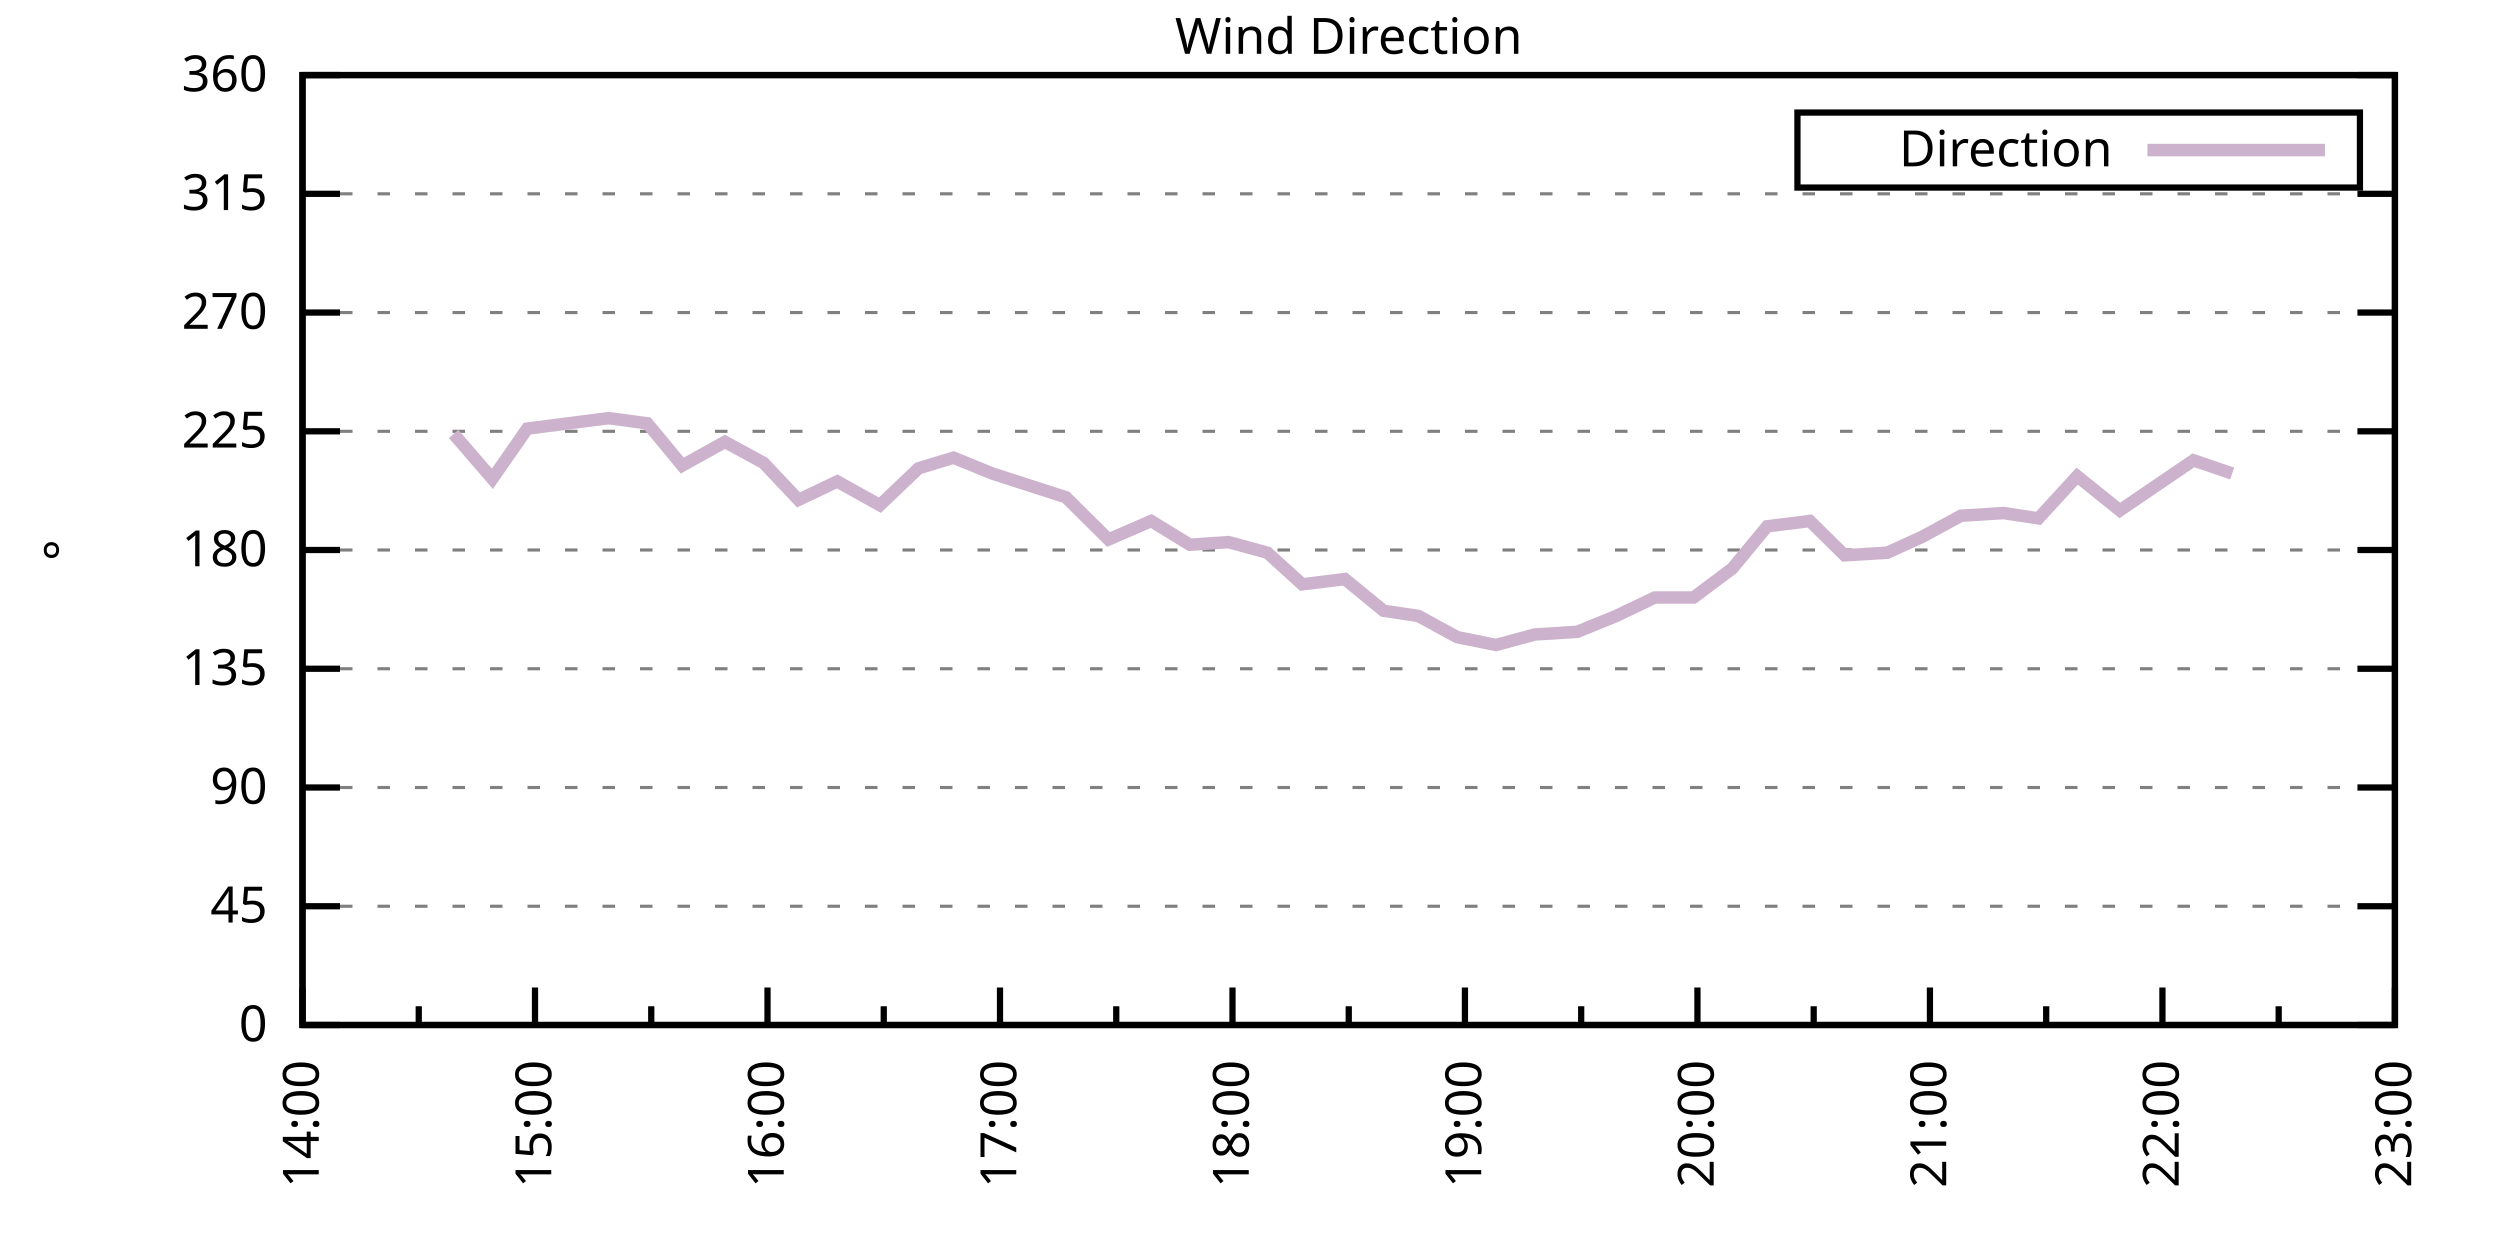
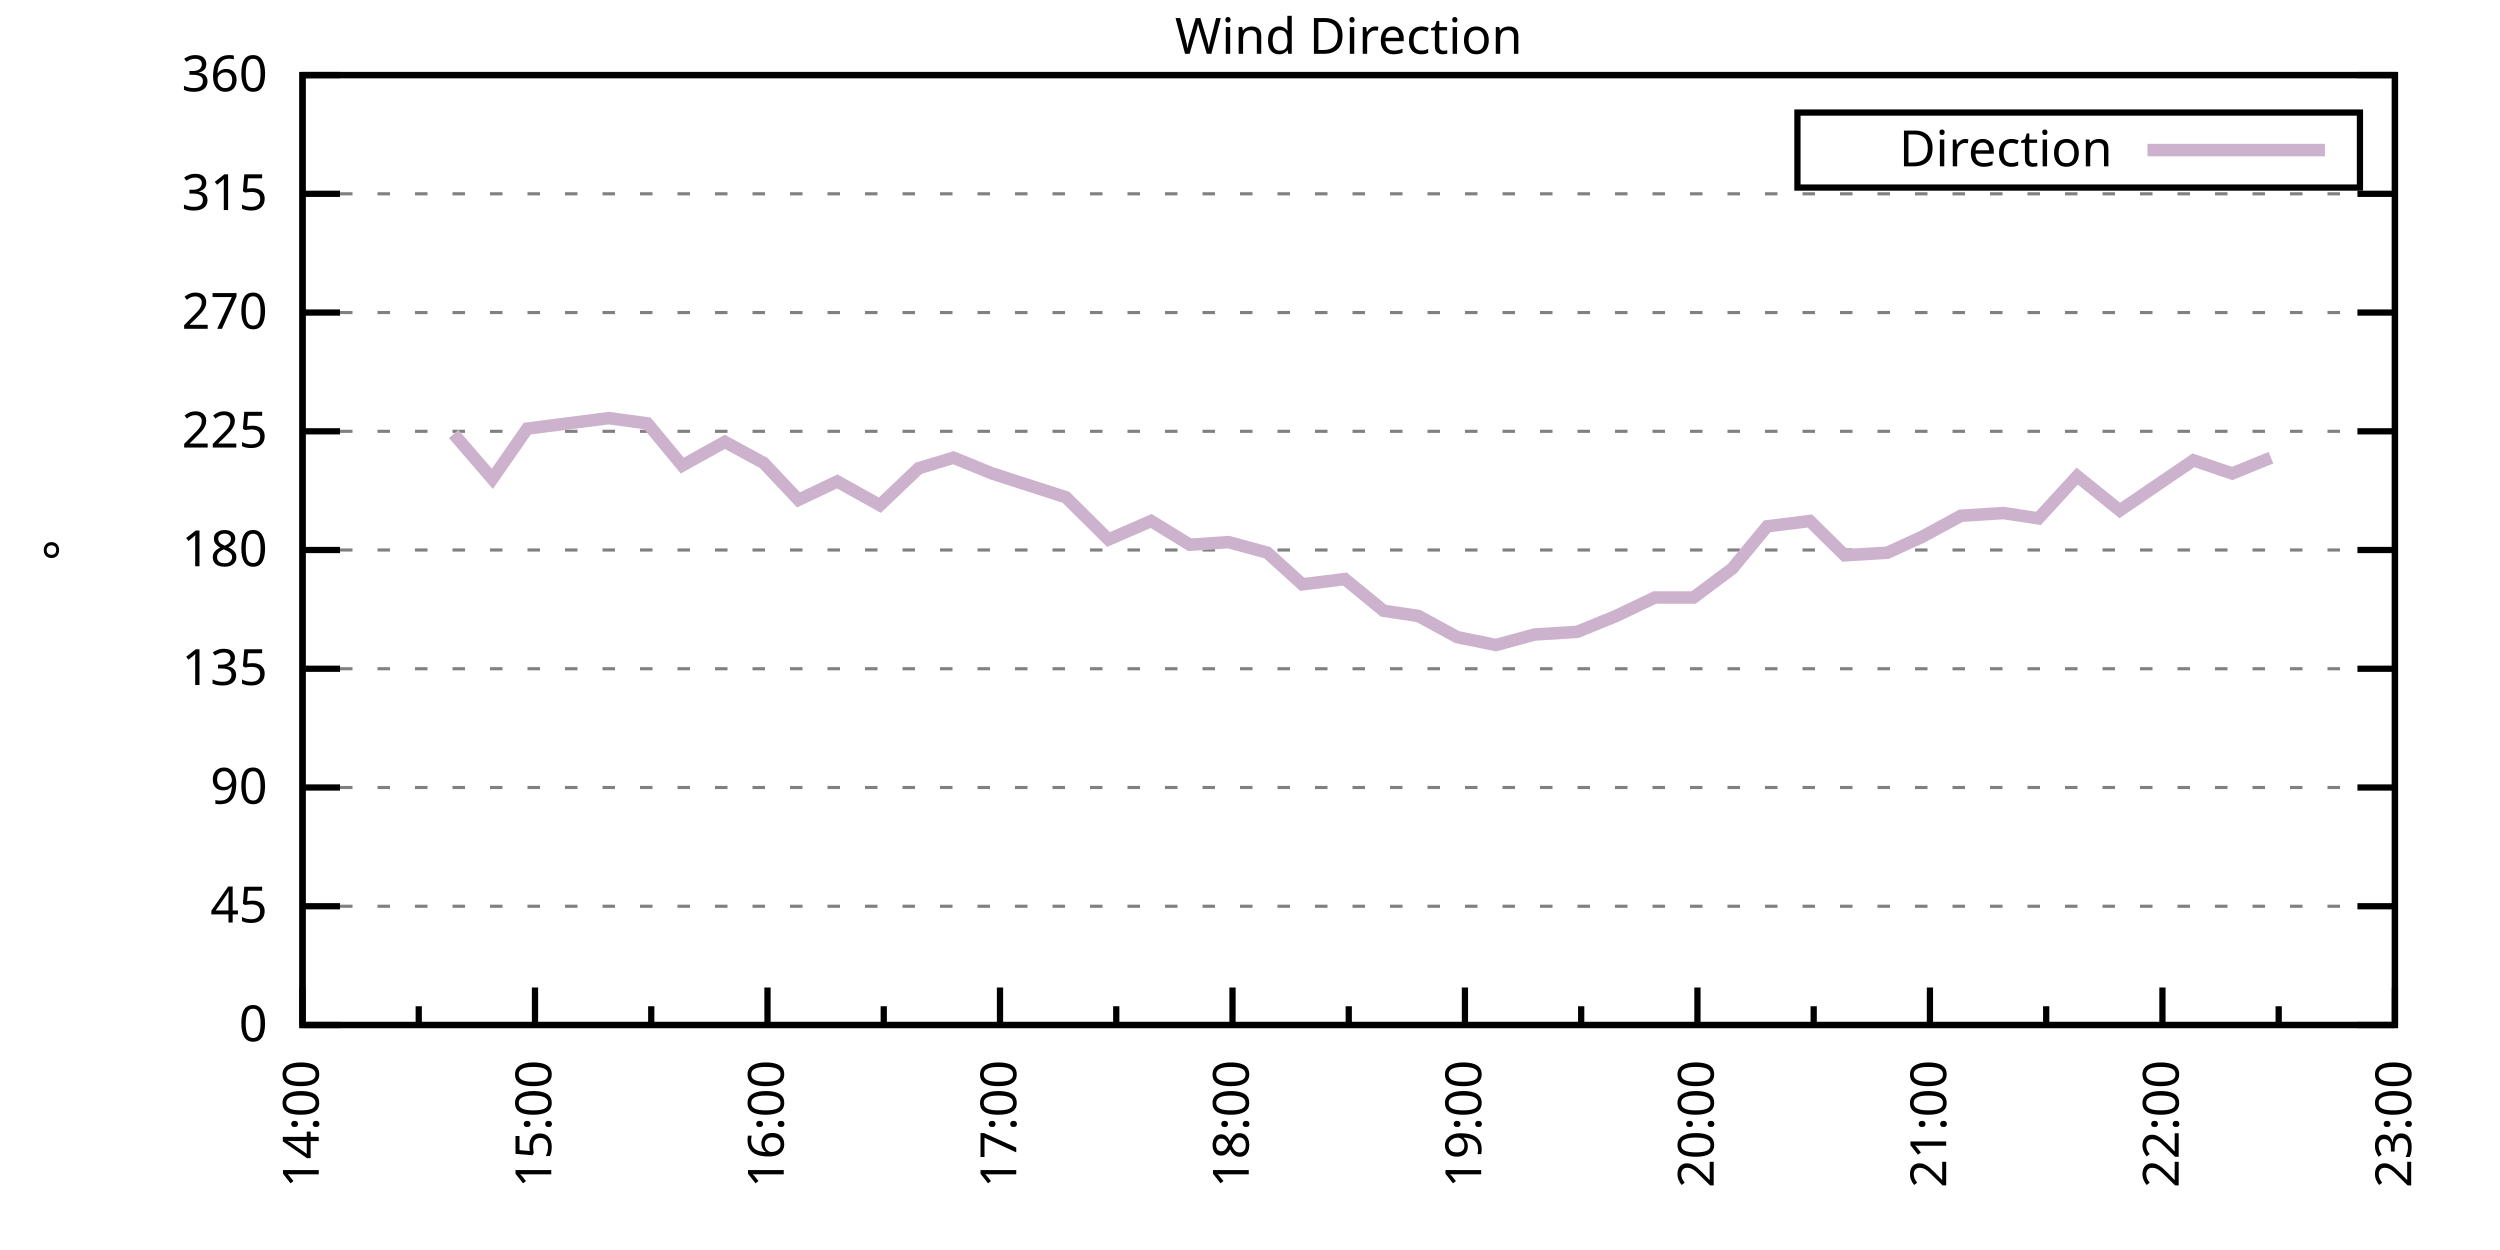
<svg xmlns="http://www.w3.org/2000/svg" xmlns:xlink="http://www.w3.org/1999/xlink" width="400" height="200" viewBox="0 0 400 200">
  <g id="gnuplot_canvas">
    <rect x="0" y="0" width="400" height="200" fill="none" />
    <defs>
      <circle id="gpDot" r="0.5" stroke-width="0.5" stroke="currentColor" />
      <path id="gpPt0" stroke-width="0.333" stroke="currentColor" d="M-1,0 h2 M0,-1 v2" />
      <path id="gpPt1" stroke-width="0.333" stroke="currentColor" d="M-1,-1 L1,1 M1,-1 L-1,1" />
      <path id="gpPt2" stroke-width="0.333" stroke="currentColor" d="M-1,0 L1,0 M0,-1 L0,1 M-1,-1 L1,1 M-1,1 L1,-1" />
      <rect id="gpPt3" stroke-width="0.333" stroke="currentColor" x="-1" y="-1" width="2" height="2" />
      <rect id="gpPt4" stroke-width="0.333" stroke="currentColor" fill="currentColor" x="-1" y="-1" width="2" height="2" />
      <circle id="gpPt5" stroke-width="0.333" stroke="currentColor" cx="0" cy="0" r="1" />
      <use xlink:href="#gpPt5" id="gpPt6" fill="currentColor" stroke="none" />
      <path id="gpPt7" stroke-width="0.333" stroke="currentColor" d="M0,-1.33 L-1.33,0.67 L1.33,0.67 z" />
      <use xlink:href="#gpPt7" id="gpPt8" fill="currentColor" stroke="none" />
      <use xlink:href="#gpPt7" id="gpPt9" stroke="currentColor" transform="rotate(180)" />
      <use xlink:href="#gpPt9" id="gpPt10" fill="currentColor" stroke="none" />
      <use xlink:href="#gpPt3" id="gpPt11" stroke="currentColor" transform="rotate(45)" />
      <use xlink:href="#gpPt11" id="gpPt12" fill="currentColor" stroke="none" />
      <path id="gpPt13" stroke-width="0.333" stroke="currentColor" d="M0,1.330 L1.265,0.411 L0.782,-1.067 L-0.782,-1.076 L-1.265,0.411 z" />
      <use xlink:href="#gpPt13" id="gpPt14" fill="currentColor" stroke="none" />
      <filter id="textbox" filterUnits="objectBoundingBox" x="0" y="0" height="1" width="1">
        <feFlood flood-color="white" flood-opacity="1" result="bgnd" />
        <feComposite in="SourceGraphic" in2="bgnd" operator="atop" />
      </filter>
      <filter id="greybox" filterUnits="objectBoundingBox" x="0" y="0" height="1" width="1">
        <feFlood flood-color="lightgrey" flood-opacity="1" result="grey" />
        <feComposite in="SourceGraphic" in2="grey" operator="atop" />
      </filter>
    </defs>
    <g fill="none" color="white" stroke="currentColor" stroke-width="1.00" stroke-linecap="butt" stroke-linejoin="miter">
</g>
    <g fill="none" color="black" stroke="currentColor" stroke-width="1.00" stroke-linecap="butt" stroke-linejoin="miter">
      <g stroke="none" shape-rendering="crispEdges">
        <polygon fill="rgb(255, 255, 255)" points="48.40,164.00 383.18,164.00 383.18,12.02 48.40,12.02 " />
      </g>
    </g>
    <g fill="none" color="black" stroke="currentColor" stroke-width="1.00" stroke-linecap="butt" stroke-linejoin="miter">
</g>
    <g fill="none" color="black" stroke="black" stroke-width="0.50" stroke-linecap="butt" stroke-linejoin="miter">
</g>
    <g fill="none" color="gray" stroke="currentColor" stroke-width="0.50" stroke-linecap="butt" stroke-linejoin="miter">
      <path stroke="gray" stroke-dasharray="2,4" class="gridline" d="M48.40,164.00 L383.19,164.00  " />
    </g>
    <g fill="none" color="gray" stroke="gray" stroke-width="1.00" stroke-linecap="butt" stroke-linejoin="miter">
</g>
    <g fill="none" color="black" stroke="currentColor" stroke-width="1.00" stroke-linecap="butt" stroke-linejoin="miter">
      <path stroke="black" d="M48.40,164.00 L54.40,164.00 M383.19,164.00 L377.19,164.00  " />
      <g transform="translate(42.80,166.60)" stroke="none" fill="black" font-family="Sans" font-size="8.00" text-anchor="end">
        <text>
          <tspan font-family="Sans"> 0</tspan>
        </text>
      </g>
    </g>
    <g fill="none" color="black" stroke="currentColor" stroke-width="1.00" stroke-linecap="butt" stroke-linejoin="miter">
</g>
    <g fill="none" color="black" stroke="black" stroke-width="0.50" stroke-linecap="butt" stroke-linejoin="miter">
</g>
    <g fill="none" color="gray" stroke="currentColor" stroke-width="0.50" stroke-linecap="butt" stroke-linejoin="miter">
      <path stroke="gray" stroke-dasharray="2,4" class="gridline" d="M48.40,145.00 L383.19,145.00  " />
    </g>
    <g fill="none" color="gray" stroke="gray" stroke-width="1.00" stroke-linecap="butt" stroke-linejoin="miter">
</g>
    <g fill="none" color="black" stroke="currentColor" stroke-width="1.00" stroke-linecap="butt" stroke-linejoin="miter">
      <path stroke="black" d="M48.40,145.00 L54.40,145.00 M383.19,145.00 L377.19,145.00  " />
      <g transform="translate(42.80,147.60)" stroke="none" fill="black" font-family="Sans" font-size="8.00" text-anchor="end">
        <text>
          <tspan font-family="Sans"> 45</tspan>
        </text>
      </g>
    </g>
    <g fill="none" color="black" stroke="currentColor" stroke-width="1.00" stroke-linecap="butt" stroke-linejoin="miter">
</g>
    <g fill="none" color="black" stroke="black" stroke-width="0.50" stroke-linecap="butt" stroke-linejoin="miter">
</g>
    <g fill="none" color="gray" stroke="currentColor" stroke-width="0.50" stroke-linecap="butt" stroke-linejoin="miter">
      <path stroke="gray" stroke-dasharray="2,4" class="gridline" d="M48.40,126.00 L383.19,126.00  " />
    </g>
    <g fill="none" color="gray" stroke="gray" stroke-width="1.00" stroke-linecap="butt" stroke-linejoin="miter">
</g>
    <g fill="none" color="black" stroke="currentColor" stroke-width="1.00" stroke-linecap="butt" stroke-linejoin="miter">
      <path stroke="black" d="M48.40,126.00 L54.40,126.00 M383.19,126.00 L377.19,126.00  " />
      <g transform="translate(42.80,128.60)" stroke="none" fill="black" font-family="Sans" font-size="8.00" text-anchor="end">
        <text>
          <tspan font-family="Sans"> 90</tspan>
        </text>
      </g>
    </g>
    <g fill="none" color="black" stroke="currentColor" stroke-width="1.00" stroke-linecap="butt" stroke-linejoin="miter">
</g>
    <g fill="none" color="black" stroke="black" stroke-width="0.50" stroke-linecap="butt" stroke-linejoin="miter">
</g>
    <g fill="none" color="gray" stroke="currentColor" stroke-width="0.50" stroke-linecap="butt" stroke-linejoin="miter">
      <path stroke="gray" stroke-dasharray="2,4" class="gridline" d="M48.40,107.00 L383.19,107.00  " />
    </g>
    <g fill="none" color="gray" stroke="gray" stroke-width="1.00" stroke-linecap="butt" stroke-linejoin="miter">
</g>
    <g fill="none" color="black" stroke="currentColor" stroke-width="1.00" stroke-linecap="butt" stroke-linejoin="miter">
      <path stroke="black" d="M48.40,107.00 L54.40,107.00 M383.19,107.00 L377.19,107.00  " />
      <g transform="translate(42.80,109.60)" stroke="none" fill="black" font-family="Sans" font-size="8.00" text-anchor="end">
        <text>
          <tspan font-family="Sans"> 135</tspan>
        </text>
      </g>
    </g>
    <g fill="none" color="black" stroke="currentColor" stroke-width="1.00" stroke-linecap="butt" stroke-linejoin="miter">
</g>
    <g fill="none" color="black" stroke="black" stroke-width="0.50" stroke-linecap="butt" stroke-linejoin="miter">
</g>
    <g fill="none" color="gray" stroke="currentColor" stroke-width="0.50" stroke-linecap="butt" stroke-linejoin="miter">
      <path stroke="gray" stroke-dasharray="2,4" class="gridline" d="M48.40,88.00 L383.19,88.00  " />
    </g>
    <g fill="none" color="gray" stroke="gray" stroke-width="1.00" stroke-linecap="butt" stroke-linejoin="miter">
</g>
    <g fill="none" color="black" stroke="currentColor" stroke-width="1.00" stroke-linecap="butt" stroke-linejoin="miter">
      <path stroke="black" d="M48.40,88.00 L54.40,88.00 M383.19,88.00 L377.19,88.00  " />
      <g transform="translate(42.80,90.60)" stroke="none" fill="black" font-family="Sans" font-size="8.00" text-anchor="end">
        <text>
          <tspan font-family="Sans"> 180</tspan>
        </text>
      </g>
    </g>
    <g fill="none" color="black" stroke="currentColor" stroke-width="1.00" stroke-linecap="butt" stroke-linejoin="miter">
</g>
    <g fill="none" color="black" stroke="black" stroke-width="0.50" stroke-linecap="butt" stroke-linejoin="miter">
</g>
    <g fill="none" color="gray" stroke="currentColor" stroke-width="0.50" stroke-linecap="butt" stroke-linejoin="miter">
      <path stroke="gray" stroke-dasharray="2,4" class="gridline" d="M48.40,69.01 L383.19,69.01  " />
    </g>
    <g fill="none" color="gray" stroke="gray" stroke-width="1.00" stroke-linecap="butt" stroke-linejoin="miter">
</g>
    <g fill="none" color="black" stroke="currentColor" stroke-width="1.00" stroke-linecap="butt" stroke-linejoin="miter">
      <path stroke="black" d="M48.40,69.01 L54.40,69.01 M383.19,69.01 L377.19,69.01  " />
      <g transform="translate(42.80,71.61)" stroke="none" fill="black" font-family="Sans" font-size="8.00" text-anchor="end">
        <text>
          <tspan font-family="Sans"> 225</tspan>
        </text>
      </g>
    </g>
    <g fill="none" color="black" stroke="currentColor" stroke-width="1.00" stroke-linecap="butt" stroke-linejoin="miter">
</g>
    <g fill="none" color="black" stroke="black" stroke-width="0.50" stroke-linecap="butt" stroke-linejoin="miter">
</g>
    <g fill="none" color="gray" stroke="currentColor" stroke-width="0.50" stroke-linecap="butt" stroke-linejoin="miter">
      <path stroke="gray" stroke-dasharray="2,4" class="gridline" d="M48.40,50.01 L383.19,50.01  " />
    </g>
    <g fill="none" color="gray" stroke="gray" stroke-width="1.00" stroke-linecap="butt" stroke-linejoin="miter">
</g>
    <g fill="none" color="black" stroke="currentColor" stroke-width="1.00" stroke-linecap="butt" stroke-linejoin="miter">
      <path stroke="black" d="M48.40,50.01 L54.40,50.01 M383.19,50.01 L377.19,50.01  " />
      <g transform="translate(42.80,52.61)" stroke="none" fill="black" font-family="Sans" font-size="8.00" text-anchor="end">
        <text>
          <tspan font-family="Sans"> 270</tspan>
        </text>
      </g>
    </g>
    <g fill="none" color="black" stroke="currentColor" stroke-width="1.00" stroke-linecap="butt" stroke-linejoin="miter">
</g>
    <g fill="none" color="black" stroke="black" stroke-width="0.50" stroke-linecap="butt" stroke-linejoin="miter">
</g>
    <g fill="none" color="gray" stroke="currentColor" stroke-width="0.50" stroke-linecap="butt" stroke-linejoin="miter">
      <path stroke="gray" stroke-dasharray="2,4" class="gridline" d="M48.40,31.01 L383.19,31.01  " />
    </g>
    <g fill="none" color="gray" stroke="gray" stroke-width="1.00" stroke-linecap="butt" stroke-linejoin="miter">
</g>
    <g fill="none" color="black" stroke="currentColor" stroke-width="1.00" stroke-linecap="butt" stroke-linejoin="miter">
      <path stroke="black" d="M48.40,31.01 L54.40,31.01 M383.19,31.01 L377.19,31.01  " />
      <g transform="translate(42.80,33.61)" stroke="none" fill="black" font-family="Sans" font-size="8.00" text-anchor="end">
        <text>
          <tspan font-family="Sans"> 315</tspan>
        </text>
      </g>
    </g>
    <g fill="none" color="black" stroke="currentColor" stroke-width="1.00" stroke-linecap="butt" stroke-linejoin="miter">
</g>
    <g fill="none" color="black" stroke="black" stroke-width="0.50" stroke-linecap="butt" stroke-linejoin="miter">
</g>
    <g fill="none" color="gray" stroke="currentColor" stroke-width="0.50" stroke-linecap="butt" stroke-linejoin="miter">
      <path stroke="gray" stroke-dasharray="2,4" class="gridline" d="M48.40,12.01 L383.19,12.01  " />
    </g>
    <g fill="none" color="gray" stroke="gray" stroke-width="1.00" stroke-linecap="butt" stroke-linejoin="miter">
</g>
    <g fill="none" color="black" stroke="currentColor" stroke-width="1.00" stroke-linecap="butt" stroke-linejoin="miter">
      <path stroke="black" d="M48.40,12.01 L54.40,12.01 M383.19,12.01 L377.19,12.01  " />
      <g transform="translate(42.80,14.61)" stroke="none" fill="black" font-family="Sans" font-size="8.00" text-anchor="end">
        <text>
          <tspan font-family="Sans"> 360</tspan>
        </text>
      </g>
    </g>
    <g fill="none" color="black" stroke="currentColor" stroke-width="1.00" stroke-linecap="butt" stroke-linejoin="miter">
      <path stroke="black" d="M48.40,164.00 L48.40,158.00  " />
      <g transform="translate(51.00,169.60) rotate(270)" stroke="none" fill="black" font-family="Sans" font-size="8.00" text-anchor="end">
        <text>
          <tspan font-family="Sans">14:00</tspan>
        </text>
      </g>
    </g>
    <g fill="none" color="black" stroke="currentColor" stroke-width="1.00" stroke-linecap="butt" stroke-linejoin="miter">
      <path stroke="black" d="M67.00,164.00 L67.00,161.00 M85.60,164.00 L85.60,158.00  " />
      <g transform="translate(88.20,169.60) rotate(270)" stroke="none" fill="black" font-family="Sans" font-size="8.00" text-anchor="end">
        <text>
          <tspan font-family="Sans">15:00</tspan>
        </text>
      </g>
    </g>
    <g fill="none" color="black" stroke="currentColor" stroke-width="1.00" stroke-linecap="butt" stroke-linejoin="miter">
      <path stroke="black" d="M104.20,164.00 L104.20,161.00 M122.80,164.00 L122.80,158.00  " />
      <g transform="translate(125.40,169.60) rotate(270)" stroke="none" fill="black" font-family="Sans" font-size="8.00" text-anchor="end">
        <text>
          <tspan font-family="Sans">16:00</tspan>
        </text>
      </g>
    </g>
    <g fill="none" color="black" stroke="currentColor" stroke-width="1.00" stroke-linecap="butt" stroke-linejoin="miter">
      <path stroke="black" d="M141.40,164.00 L141.40,161.00 M160.00,164.00 L160.00,158.00  " />
      <g transform="translate(162.60,169.60) rotate(270)" stroke="none" fill="black" font-family="Sans" font-size="8.00" text-anchor="end">
        <text>
          <tspan font-family="Sans">17:00</tspan>
        </text>
      </g>
    </g>
    <g fill="none" color="black" stroke="currentColor" stroke-width="1.00" stroke-linecap="butt" stroke-linejoin="miter">
      <path stroke="black" d="M178.60,164.00 L178.60,161.00 M197.20,164.00 L197.20,158.00  " />
      <g transform="translate(199.80,169.60) rotate(270)" stroke="none" fill="black" font-family="Sans" font-size="8.00" text-anchor="end">
        <text>
          <tspan font-family="Sans">18:00</tspan>
        </text>
      </g>
    </g>
    <g fill="none" color="black" stroke="currentColor" stroke-width="1.00" stroke-linecap="butt" stroke-linejoin="miter">
      <path stroke="black" d="M215.80,164.00 L215.80,161.00 M234.39,164.00 L234.39,158.00  " />
      <g transform="translate(236.99,169.60) rotate(270)" stroke="none" fill="black" font-family="Sans" font-size="8.00" text-anchor="end">
        <text>
          <tspan font-family="Sans">19:00</tspan>
        </text>
      </g>
    </g>
    <g fill="none" color="black" stroke="currentColor" stroke-width="1.00" stroke-linecap="butt" stroke-linejoin="miter">
      <path stroke="black" d="M252.99,164.00 L252.99,161.00 M271.59,164.00 L271.59,158.00  " />
      <g transform="translate(274.19,169.60) rotate(270)" stroke="none" fill="black" font-family="Sans" font-size="8.00" text-anchor="end">
        <text>
          <tspan font-family="Sans">20:00</tspan>
        </text>
      </g>
    </g>
    <g fill="none" color="black" stroke="currentColor" stroke-width="1.00" stroke-linecap="butt" stroke-linejoin="miter">
      <path stroke="black" d="M290.19,164.00 L290.19,161.00 M308.79,164.00 L308.79,158.00  " />
      <g transform="translate(311.39,169.60) rotate(270)" stroke="none" fill="black" font-family="Sans" font-size="8.00" text-anchor="end">
        <text>
          <tspan font-family="Sans">21:00</tspan>
        </text>
      </g>
    </g>
    <g fill="none" color="black" stroke="currentColor" stroke-width="1.00" stroke-linecap="butt" stroke-linejoin="miter">
      <path stroke="black" d="M327.39,164.00 L327.39,161.00 M345.99,164.00 L345.99,158.00  " />
      <g transform="translate(348.59,169.60) rotate(270)" stroke="none" fill="black" font-family="Sans" font-size="8.00" text-anchor="end">
        <text>
          <tspan font-family="Sans">22:00</tspan>
        </text>
      </g>
    </g>
    <g fill="none" color="black" stroke="currentColor" stroke-width="1.00" stroke-linecap="butt" stroke-linejoin="miter">
      <path stroke="black" d="M364.59,164.00 L364.59,161.00 M383.19,164.00 L383.19,158.00  " />
      <g transform="translate(385.79,169.60) rotate(270)" stroke="none" fill="black" font-family="Sans" font-size="8.00" text-anchor="end">
        <text>
          <tspan font-family="Sans">23:00</tspan>
        </text>
      </g>
    </g>
    <g fill="none" color="black" stroke="currentColor" stroke-width="1.00" stroke-linecap="butt" stroke-linejoin="miter">
</g>
    <g fill="none" color="black" stroke="currentColor" stroke-width="1.00" stroke-linecap="butt" stroke-linejoin="miter">
      <path stroke="black" d="M48.40,12.01 L48.40,164.00 L383.19,164.00 L383.19,12.01 L48.40,12.01 Z  " />
    </g>
    <g fill="none" color="black" stroke="currentColor" stroke-width="1.00" stroke-linecap="butt" stroke-linejoin="miter">
      <g transform="translate(12.80,88.01) rotate(270)" stroke="none" fill="black" font-family="Sans" font-size="8.00" text-anchor="middle">
        <text>
          <tspan font-family="Sans">°</tspan>
        </text>
      </g>
    </g>
    <g fill="none" color="black" stroke="currentColor" stroke-width="1.00" stroke-linecap="butt" stroke-linejoin="miter">
</g>
    <g fill="none" color="black" stroke="currentColor" stroke-width="1.00" stroke-linecap="butt" stroke-linejoin="miter">
      <path stroke="black" d="M287.59,30.01 L287.59,18.01 L377.59,18.01 L377.59,30.01 L287.59,30.01 Z  " />
    </g>
    <g id="Wind_direction_plot_1">
      <g fill="none" color="white" stroke="black" stroke-width="2.00" stroke-linecap="butt" stroke-linejoin="miter">
</g>
      <g fill="none" color="black" stroke="currentColor" stroke-width="2.00" stroke-linecap="butt" stroke-linejoin="miter">
        <g transform="translate(337.99,26.61)" stroke="none" fill="black" font-family="Sans" font-size="8.00" text-anchor="end">
          <text>
            <tspan font-family="Sans">Direction</tspan>
          </text>
        </g>
      </g>
      <g fill="none" color="black" stroke="currentColor" stroke-width="2.00" stroke-linecap="butt" stroke-linejoin="miter">
-         <path stroke="rgb(204, 178, 204)" d="M343.59,24.01 L371.99,24.01 M72.58,69.43 L78.78,76.61 L84.36,68.58 L97.38,66.90 L103.58,67.74 L109.16,74.49   L115.98,70.70 L122.18,74.07 L127.76,79.98 L133.96,77.03 L140.78,80.83 L146.98,74.92 L152.56,73.23 L158.76,75.76   L170.54,79.56 L177.36,86.32 L184.18,83.36 L190.38,87.16 L196.58,86.74 L202.78,88.43 L208.36,93.49 L215.18,92.65   L221.37,97.72 L226.95,98.56 L233.15,101.94 L239.35,103.20 L245.55,101.52 L252.37,101.09 L258.57,98.56 L264.77,95.60   L270.97,95.60 L277.17,90.96 L282.75,84.21 L289.57,83.36 L295.15,88.85 L301.97,88.43 L307.55,85.89 L313.75,82.52   L320.57,82.09 L326.15,82.94 L332.35,76.18 L339.17,81.67 L344.13,78.29 L350.95,73.65 L357.15,75.76  " />
+         <path stroke="rgb(204, 178, 204)" d="M343.59,24.01 L371.99,24.01 M72.58,69.43 L78.78,76.61 L84.36,68.58 L97.38,66.90 L103.58,67.74 L109.16,74.49   L115.98,70.70 L122.18,74.07 L127.76,79.98 L133.96,77.03 L140.78,80.83 L146.98,74.92 L152.56,73.23 L158.76,75.76   L170.54,79.56 L177.36,86.32 L184.18,83.36 L190.38,87.16 L196.58,86.74 L202.78,88.43 L208.36,93.49 L215.18,92.65   L221.37,97.72 L226.95,98.56 L233.15,101.94 L239.35,103.20 L245.55,101.52 L252.37,101.09 L258.57,98.56 L264.77,95.60   L270.97,95.60 L277.17,90.96 L282.75,84.21 L289.57,83.36 L295.15,88.85 L301.97,88.43 L307.55,85.89 L313.75,82.52   L320.57,82.09 L326.15,82.94 L332.35,76.18 L339.17,81.67 L344.13,78.29 L350.95,73.65 L357.15,75.76 L363.35,73.23    " />
      </g>
    </g>
    <g fill="none" color="black" stroke="currentColor" stroke-width="2.00" stroke-linecap="butt" stroke-linejoin="miter">
</g>
    <g fill="none" color="black" stroke="black" stroke-width="1.00" stroke-linecap="butt" stroke-linejoin="miter">
</g>
    <g fill="none" color="black" stroke="currentColor" stroke-width="1.00" stroke-linecap="butt" stroke-linejoin="miter">
      <path stroke="black" d="M48.40,12.01 L48.40,164.00 L383.19,164.00 L383.19,12.01 L48.40,12.01 Z  " />
    </g>
    <g fill="none" color="black" stroke="currentColor" stroke-width="1.00" stroke-linecap="butt" stroke-linejoin="miter">
      <g transform="translate(215.79,8.61)" stroke="none" fill="black" font-family="Sans" font-size="8.00" text-anchor="middle">
        <text>
          <tspan font-family="Sans">Wind Direction</tspan>
        </text>
      </g>
    </g>
    <g fill="none" color="black" stroke="currentColor" stroke-width="1.00" stroke-linecap="butt" stroke-linejoin="miter">
</g>
  </g>
</svg>
